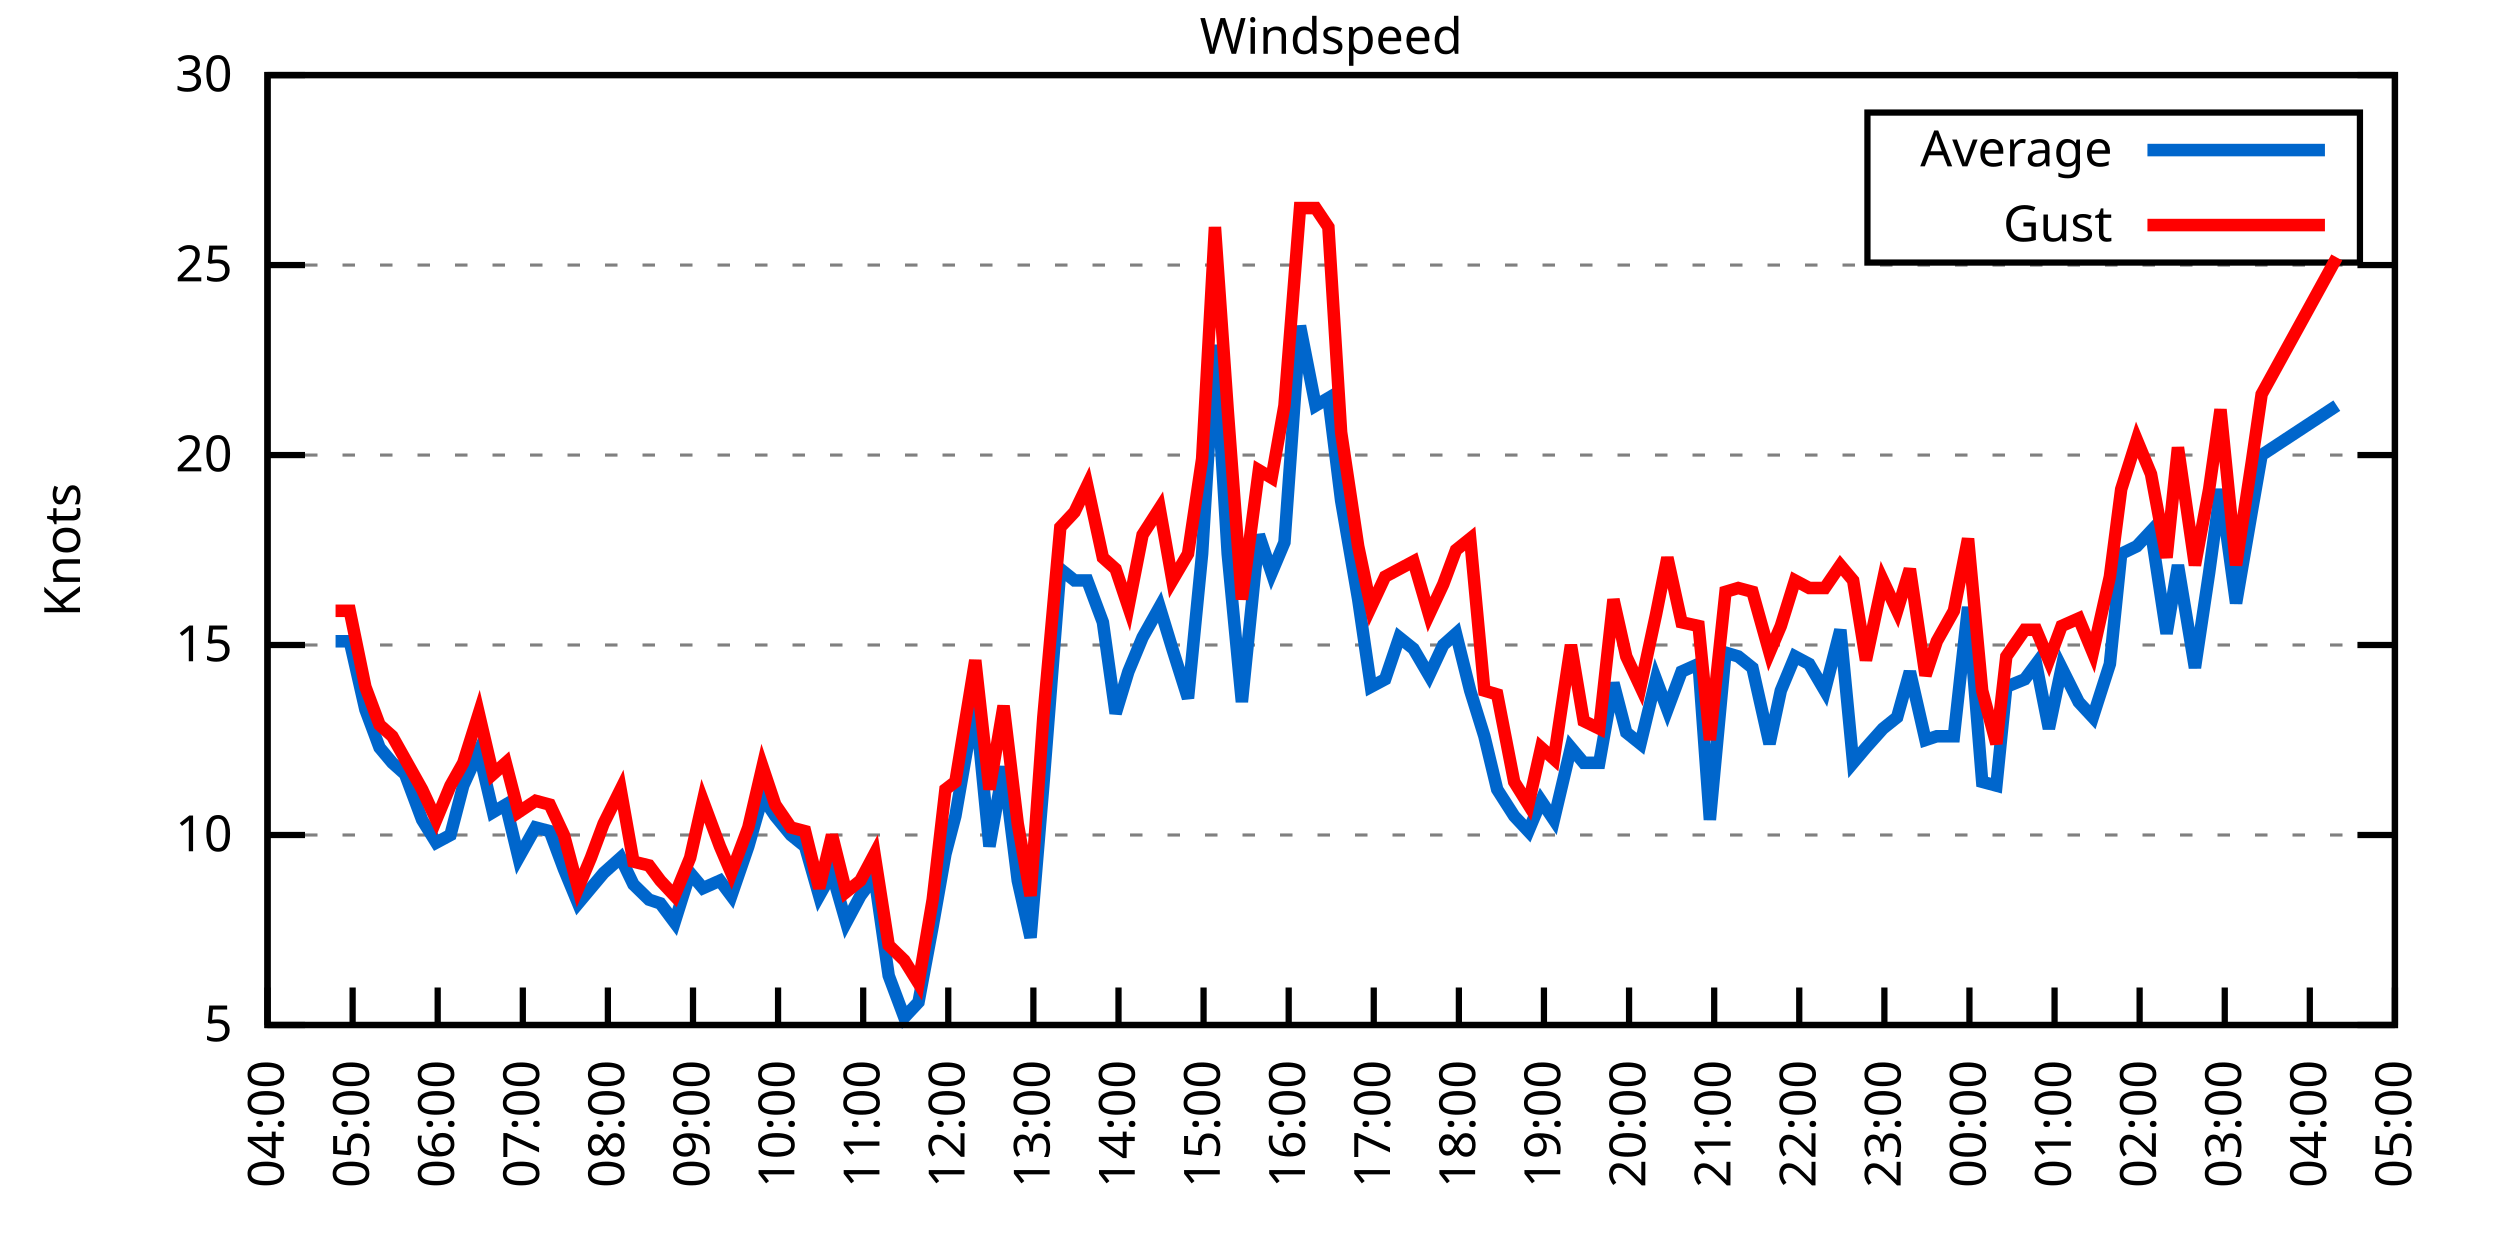
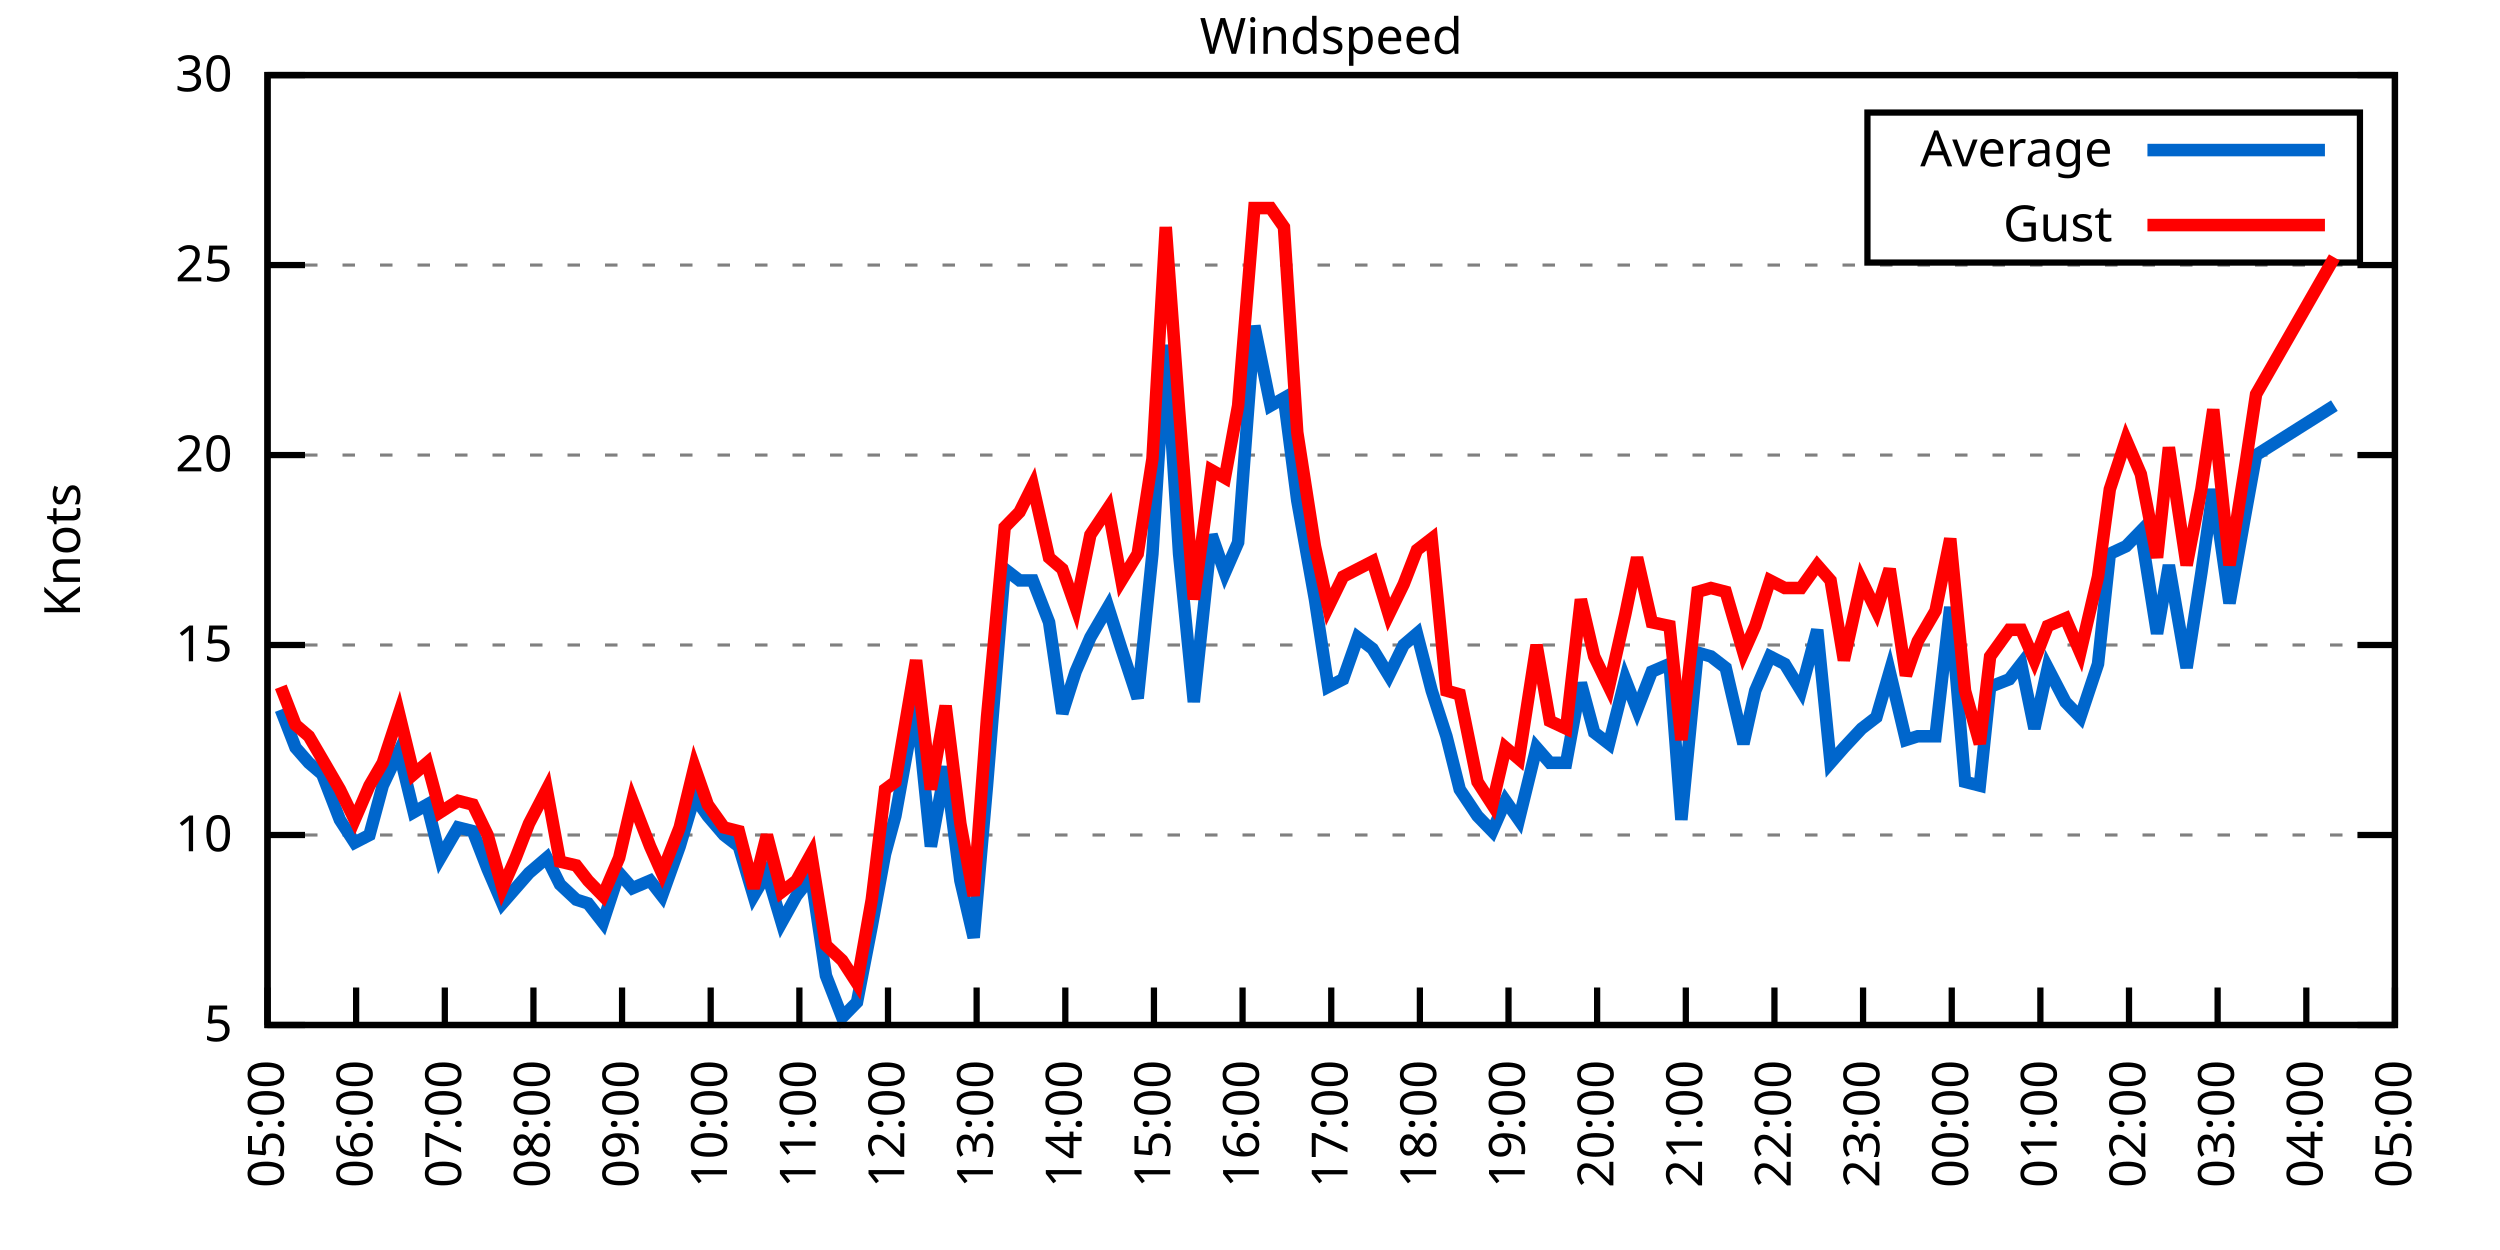
<svg xmlns="http://www.w3.org/2000/svg" xmlns:xlink="http://www.w3.org/1999/xlink" width="400" height="200" viewBox="0 0 400 200">
  <g id="gnuplot_canvas">
    <rect x="0" y="0" width="400" height="200" fill="none" />
    <defs>
      <circle id="gpDot" r="0.5" stroke-width="0.5" stroke="currentColor" />
      <path id="gpPt0" stroke-width="0.333" stroke="currentColor" d="M-1,0 h2 M0,-1 v2" />
      <path id="gpPt1" stroke-width="0.333" stroke="currentColor" d="M-1,-1 L1,1 M1,-1 L-1,1" />
      <path id="gpPt2" stroke-width="0.333" stroke="currentColor" d="M-1,0 L1,0 M0,-1 L0,1 M-1,-1 L1,1 M-1,1 L1,-1" />
      <rect id="gpPt3" stroke-width="0.333" stroke="currentColor" x="-1" y="-1" width="2" height="2" />
      <rect id="gpPt4" stroke-width="0.333" stroke="currentColor" fill="currentColor" x="-1" y="-1" width="2" height="2" />
      <circle id="gpPt5" stroke-width="0.333" stroke="currentColor" cx="0" cy="0" r="1" />
      <use xlink:href="#gpPt5" id="gpPt6" fill="currentColor" stroke="none" />
      <path id="gpPt7" stroke-width="0.333" stroke="currentColor" d="M0,-1.33 L-1.33,0.67 L1.33,0.67 z" />
      <use xlink:href="#gpPt7" id="gpPt8" fill="currentColor" stroke="none" />
      <use xlink:href="#gpPt7" id="gpPt9" stroke="currentColor" transform="rotate(180)" />
      <use xlink:href="#gpPt9" id="gpPt10" fill="currentColor" stroke="none" />
      <use xlink:href="#gpPt3" id="gpPt11" stroke="currentColor" transform="rotate(45)" />
      <use xlink:href="#gpPt11" id="gpPt12" fill="currentColor" stroke="none" />
      <path id="gpPt13" stroke-width="0.333" stroke="currentColor" d="M0,1.330 L1.265,0.411 L0.782,-1.067 L-0.782,-1.076 L-1.265,0.411 z" />
      <use xlink:href="#gpPt13" id="gpPt14" fill="currentColor" stroke="none" />
      <filter id="textbox" filterUnits="objectBoundingBox" x="0" y="0" height="1" width="1">
        <feFlood flood-color="white" flood-opacity="1" result="bgnd" />
        <feComposite in="SourceGraphic" in2="bgnd" operator="atop" />
      </filter>
      <filter id="greybox" filterUnits="objectBoundingBox" x="0" y="0" height="1" width="1">
        <feFlood flood-color="lightgrey" flood-opacity="1" result="grey" />
        <feComposite in="SourceGraphic" in2="grey" operator="atop" />
      </filter>
    </defs>
    <g fill="none" color="white" stroke="currentColor" stroke-width="1.00" stroke-linecap="butt" stroke-linejoin="miter">
</g>
    <g fill="none" color="black" stroke="currentColor" stroke-width="1.00" stroke-linecap="butt" stroke-linejoin="miter">
      <g stroke="none" shape-rendering="crispEdges">
        <polygon fill="rgb(255, 255, 255)" points="42.80,164.00 383.18,164.00 383.18,12.02 42.80,12.02 " />
      </g>
    </g>
    <g fill="none" color="black" stroke="currentColor" stroke-width="1.00" stroke-linecap="butt" stroke-linejoin="miter">
</g>
    <g fill="none" color="black" stroke="black" stroke-width="0.50" stroke-linecap="butt" stroke-linejoin="miter">
</g>
    <g fill="none" color="gray" stroke="currentColor" stroke-width="0.50" stroke-linecap="butt" stroke-linejoin="miter">
      <path stroke="gray" stroke-dasharray="2,4" class="gridline" d="M42.80,164.00 L383.19,164.00  " />
    </g>
    <g fill="none" color="gray" stroke="gray" stroke-width="1.00" stroke-linecap="butt" stroke-linejoin="miter">
</g>
    <g fill="none" color="black" stroke="currentColor" stroke-width="1.00" stroke-linecap="butt" stroke-linejoin="miter">
      <path stroke="black" d="M42.80,164.00 L48.80,164.00 M383.19,164.00 L377.19,164.00  " />
      <g transform="translate(37.20,166.60)" stroke="none" fill="black" font-family="Sans" font-size="8.00" text-anchor="end">
        <text>
          <tspan font-family="Sans"> 5</tspan>
        </text>
      </g>
    </g>
    <g fill="none" color="black" stroke="currentColor" stroke-width="1.00" stroke-linecap="butt" stroke-linejoin="miter">
</g>
    <g fill="none" color="black" stroke="black" stroke-width="0.50" stroke-linecap="butt" stroke-linejoin="miter">
</g>
    <g fill="none" color="gray" stroke="currentColor" stroke-width="0.50" stroke-linecap="butt" stroke-linejoin="miter">
      <path stroke="gray" stroke-dasharray="2,4" class="gridline" d="M42.80,133.60 L383.19,133.60  " />
    </g>
    <g fill="none" color="gray" stroke="gray" stroke-width="1.00" stroke-linecap="butt" stroke-linejoin="miter">
</g>
    <g fill="none" color="black" stroke="currentColor" stroke-width="1.00" stroke-linecap="butt" stroke-linejoin="miter">
      <path stroke="black" d="M42.80,133.60 L48.80,133.60 M383.19,133.60 L377.19,133.60  " />
      <g transform="translate(37.20,136.20)" stroke="none" fill="black" font-family="Sans" font-size="8.00" text-anchor="end">
        <text>
          <tspan font-family="Sans"> 10</tspan>
        </text>
      </g>
    </g>
    <g fill="none" color="black" stroke="currentColor" stroke-width="1.00" stroke-linecap="butt" stroke-linejoin="miter">
</g>
    <g fill="none" color="black" stroke="black" stroke-width="0.50" stroke-linecap="butt" stroke-linejoin="miter">
</g>
    <g fill="none" color="gray" stroke="currentColor" stroke-width="0.50" stroke-linecap="butt" stroke-linejoin="miter">
      <path stroke="gray" stroke-dasharray="2,4" class="gridline" d="M42.80,103.20 L383.19,103.20  " />
    </g>
    <g fill="none" color="gray" stroke="gray" stroke-width="1.00" stroke-linecap="butt" stroke-linejoin="miter">
</g>
    <g fill="none" color="black" stroke="currentColor" stroke-width="1.00" stroke-linecap="butt" stroke-linejoin="miter">
      <path stroke="black" d="M42.80,103.20 L48.80,103.20 M383.19,103.20 L377.19,103.20  " />
      <g transform="translate(37.20,105.80)" stroke="none" fill="black" font-family="Sans" font-size="8.00" text-anchor="end">
        <text>
          <tspan font-family="Sans"> 15</tspan>
        </text>
      </g>
    </g>
    <g fill="none" color="black" stroke="currentColor" stroke-width="1.00" stroke-linecap="butt" stroke-linejoin="miter">
</g>
    <g fill="none" color="black" stroke="black" stroke-width="0.50" stroke-linecap="butt" stroke-linejoin="miter">
</g>
    <g fill="none" color="gray" stroke="currentColor" stroke-width="0.50" stroke-linecap="butt" stroke-linejoin="miter">
      <path stroke="gray" stroke-dasharray="2,4" class="gridline" d="M42.80,72.81 L383.19,72.81  " />
    </g>
    <g fill="none" color="gray" stroke="gray" stroke-width="1.00" stroke-linecap="butt" stroke-linejoin="miter">
</g>
    <g fill="none" color="black" stroke="currentColor" stroke-width="1.00" stroke-linecap="butt" stroke-linejoin="miter">
      <path stroke="black" d="M42.80,72.81 L48.80,72.81 M383.19,72.81 L377.19,72.81  " />
      <g transform="translate(37.20,75.41)" stroke="none" fill="black" font-family="Sans" font-size="8.00" text-anchor="end">
        <text>
          <tspan font-family="Sans"> 20</tspan>
        </text>
      </g>
    </g>
    <g fill="none" color="black" stroke="currentColor" stroke-width="1.00" stroke-linecap="butt" stroke-linejoin="miter">
</g>
    <g fill="none" color="black" stroke="black" stroke-width="0.50" stroke-linecap="butt" stroke-linejoin="miter">
</g>
    <g fill="none" color="gray" stroke="currentColor" stroke-width="0.50" stroke-linecap="butt" stroke-linejoin="miter">
      <path stroke="gray" stroke-dasharray="2,4" class="gridline" d="M42.80,42.41 L383.19,42.41  " />
    </g>
    <g fill="none" color="gray" stroke="gray" stroke-width="1.00" stroke-linecap="butt" stroke-linejoin="miter">
</g>
    <g fill="none" color="black" stroke="currentColor" stroke-width="1.00" stroke-linecap="butt" stroke-linejoin="miter">
      <path stroke="black" d="M42.80,42.41 L48.80,42.41 M383.19,42.41 L377.19,42.41  " />
      <g transform="translate(37.20,45.01)" stroke="none" fill="black" font-family="Sans" font-size="8.00" text-anchor="end">
        <text>
          <tspan font-family="Sans"> 25</tspan>
        </text>
      </g>
    </g>
    <g fill="none" color="black" stroke="currentColor" stroke-width="1.00" stroke-linecap="butt" stroke-linejoin="miter">
</g>
    <g fill="none" color="black" stroke="black" stroke-width="0.50" stroke-linecap="butt" stroke-linejoin="miter">
</g>
    <g fill="none" color="gray" stroke="currentColor" stroke-width="0.50" stroke-linecap="butt" stroke-linejoin="miter">
      <path stroke="gray" stroke-dasharray="2,4" class="gridline" d="M42.80,12.01 L383.19,12.01  " />
    </g>
    <g fill="none" color="gray" stroke="gray" stroke-width="1.00" stroke-linecap="butt" stroke-linejoin="miter">
</g>
    <g fill="none" color="black" stroke="currentColor" stroke-width="1.00" stroke-linecap="butt" stroke-linejoin="miter">
      <path stroke="black" d="M42.80,12.01 L48.80,12.01 M383.19,12.01 L377.19,12.01  " />
      <g transform="translate(37.20,14.61)" stroke="none" fill="black" font-family="Sans" font-size="8.00" text-anchor="end">
        <text>
          <tspan font-family="Sans"> 30</tspan>
        </text>
      </g>
    </g>
    <g fill="none" color="black" stroke="currentColor" stroke-width="1.00" stroke-linecap="butt" stroke-linejoin="miter">
      <path stroke="black" d="M42.80,164.00 L42.80,158.00  " />
      <g transform="translate(45.40,169.60) rotate(270.00)" stroke="none" fill="black" font-family="Sans" font-size="8.00" text-anchor="end">
        <text>
-           <tspan font-family="Sans">04:00</tspan>
-         </text>
-       </g>
-     </g>
-     <g fill="none" color="black" stroke="currentColor" stroke-width="1.00" stroke-linecap="butt" stroke-linejoin="miter">
-       <path stroke="black" d="M56.42,164.00 L56.42,158.00  " />
-       <g transform="translate(59.02,169.60) rotate(270.00)" stroke="none" fill="black" font-family="Sans" font-size="8.00" text-anchor="end">
-         <text>
          <tspan font-family="Sans">05:00</tspan>
        </text>
      </g>
    </g>
    <g fill="none" color="black" stroke="currentColor" stroke-width="1.00" stroke-linecap="butt" stroke-linejoin="miter">
-       <path stroke="black" d="M70.03,164.00 L70.03,158.00  " />
-       <g transform="translate(72.63,169.60) rotate(270.00)" stroke="none" fill="black" font-family="Sans" font-size="8.00" text-anchor="end">
+       <path stroke="black" d="M56.98,164.00 L56.98,158.00  " />
+       <g transform="translate(59.58,169.60) rotate(270.00)" stroke="none" fill="black" font-family="Sans" font-size="8.00" text-anchor="end">
        <text>
          <tspan font-family="Sans">06:00</tspan>
        </text>
      </g>
    </g>
    <g fill="none" color="black" stroke="currentColor" stroke-width="1.00" stroke-linecap="butt" stroke-linejoin="miter">
-       <path stroke="black" d="M83.65,164.00 L83.65,158.00  " />
-       <g transform="translate(86.25,169.60) rotate(270.00)" stroke="none" fill="black" font-family="Sans" font-size="8.00" text-anchor="end">
+       <path stroke="black" d="M71.17,164.00 L71.17,158.00  " />
+       <g transform="translate(73.77,169.60) rotate(270.00)" stroke="none" fill="black" font-family="Sans" font-size="8.00" text-anchor="end">
        <text>
          <tspan font-family="Sans">07:00</tspan>
        </text>
      </g>
    </g>
    <g fill="none" color="black" stroke="currentColor" stroke-width="1.00" stroke-linecap="butt" stroke-linejoin="miter">
-       <path stroke="black" d="M97.26,164.00 L97.26,158.00  " />
-       <g transform="translate(99.86,169.60) rotate(270.00)" stroke="none" fill="black" font-family="Sans" font-size="8.00" text-anchor="end">
+       <path stroke="black" d="M85.35,164.00 L85.35,158.00  " />
+       <g transform="translate(87.95,169.60) rotate(270.00)" stroke="none" fill="black" font-family="Sans" font-size="8.00" text-anchor="end">
        <text>
          <tspan font-family="Sans">08:00</tspan>
        </text>
      </g>
    </g>
    <g fill="none" color="black" stroke="currentColor" stroke-width="1.00" stroke-linecap="butt" stroke-linejoin="miter">
-       <path stroke="black" d="M110.88,164.00 L110.88,158.00  " />
-       <g transform="translate(113.48,169.60) rotate(270.00)" stroke="none" fill="black" font-family="Sans" font-size="8.00" text-anchor="end">
+       <path stroke="black" d="M99.53,164.00 L99.53,158.00  " />
+       <g transform="translate(102.13,169.60) rotate(270.00)" stroke="none" fill="black" font-family="Sans" font-size="8.00" text-anchor="end">
        <text>
          <tspan font-family="Sans">09:00</tspan>
        </text>
      </g>
    </g>
    <g fill="none" color="black" stroke="currentColor" stroke-width="1.00" stroke-linecap="butt" stroke-linejoin="miter">
-       <path stroke="black" d="M124.49,164.00 L124.49,158.00  " />
-       <g transform="translate(127.09,169.60) rotate(270.00)" stroke="none" fill="black" font-family="Sans" font-size="8.00" text-anchor="end">
+       <path stroke="black" d="M113.71,164.00 L113.71,158.00  " />
+       <g transform="translate(116.31,169.60) rotate(270.00)" stroke="none" fill="black" font-family="Sans" font-size="8.00" text-anchor="end">
        <text>
          <tspan font-family="Sans">10:00</tspan>
        </text>
      </g>
    </g>
    <g fill="none" color="black" stroke="currentColor" stroke-width="1.00" stroke-linecap="butt" stroke-linejoin="miter">
-       <path stroke="black" d="M138.11,164.00 L138.11,158.00  " />
-       <g transform="translate(140.71,169.60) rotate(270.00)" stroke="none" fill="black" font-family="Sans" font-size="8.00" text-anchor="end">
+       <path stroke="black" d="M127.90,164.00 L127.90,158.00  " />
+       <g transform="translate(130.50,169.60) rotate(270.00)" stroke="none" fill="black" font-family="Sans" font-size="8.00" text-anchor="end">
        <text>
          <tspan font-family="Sans">11:00</tspan>
        </text>
      </g>
    </g>
    <g fill="none" color="black" stroke="currentColor" stroke-width="1.00" stroke-linecap="butt" stroke-linejoin="miter">
-       <path stroke="black" d="M151.72,164.00 L151.72,158.00  " />
-       <g transform="translate(154.32,169.60) rotate(270.00)" stroke="none" fill="black" font-family="Sans" font-size="8.00" text-anchor="end">
+       <path stroke="black" d="M142.08,164.00 L142.08,158.00  " />
+       <g transform="translate(144.68,169.60) rotate(270.00)" stroke="none" fill="black" font-family="Sans" font-size="8.00" text-anchor="end">
        <text>
          <tspan font-family="Sans">12:00</tspan>
        </text>
      </g>
    </g>
    <g fill="none" color="black" stroke="currentColor" stroke-width="1.00" stroke-linecap="butt" stroke-linejoin="miter">
-       <path stroke="black" d="M165.34,164.00 L165.34,158.00  " />
-       <g transform="translate(167.94,169.60) rotate(270.00)" stroke="none" fill="black" font-family="Sans" font-size="8.00" text-anchor="end">
+       <path stroke="black" d="M156.26,164.00 L156.26,158.00  " />
+       <g transform="translate(158.86,169.60) rotate(270.00)" stroke="none" fill="black" font-family="Sans" font-size="8.00" text-anchor="end">
        <text>
          <tspan font-family="Sans">13:00</tspan>
        </text>
      </g>
    </g>
    <g fill="none" color="black" stroke="currentColor" stroke-width="1.00" stroke-linecap="butt" stroke-linejoin="miter">
-       <path stroke="black" d="M178.96,164.00 L178.96,158.00  " />
-       <g transform="translate(181.56,169.60) rotate(270.00)" stroke="none" fill="black" font-family="Sans" font-size="8.00" text-anchor="end">
+       <path stroke="black" d="M170.45,164.00 L170.45,158.00  " />
+       <g transform="translate(173.05,169.60) rotate(270.00)" stroke="none" fill="black" font-family="Sans" font-size="8.00" text-anchor="end">
        <text>
          <tspan font-family="Sans">14:00</tspan>
        </text>
      </g>
    </g>
    <g fill="none" color="black" stroke="currentColor" stroke-width="1.00" stroke-linecap="butt" stroke-linejoin="miter">
-       <path stroke="black" d="M192.57,164.00 L192.57,158.00  " />
-       <g transform="translate(195.17,169.60) rotate(270.00)" stroke="none" fill="black" font-family="Sans" font-size="8.00" text-anchor="end">
+       <path stroke="black" d="M184.63,164.00 L184.63,158.00  " />
+       <g transform="translate(187.23,169.60) rotate(270.00)" stroke="none" fill="black" font-family="Sans" font-size="8.00" text-anchor="end">
        <text>
          <tspan font-family="Sans">15:00</tspan>
        </text>
      </g>
    </g>
    <g fill="none" color="black" stroke="currentColor" stroke-width="1.00" stroke-linecap="butt" stroke-linejoin="miter">
-       <path stroke="black" d="M206.19,164.00 L206.19,158.00  " />
-       <g transform="translate(208.79,169.60) rotate(270.00)" stroke="none" fill="black" font-family="Sans" font-size="8.00" text-anchor="end">
+       <path stroke="black" d="M198.81,164.00 L198.81,158.00  " />
+       <g transform="translate(201.41,169.60) rotate(270.00)" stroke="none" fill="black" font-family="Sans" font-size="8.00" text-anchor="end">
        <text>
          <tspan font-family="Sans">16:00</tspan>
        </text>
      </g>
    </g>
    <g fill="none" color="black" stroke="currentColor" stroke-width="1.00" stroke-linecap="butt" stroke-linejoin="miter">
-       <path stroke="black" d="M219.80,164.00 L219.80,158.00  " />
-       <g transform="translate(222.40,169.60) rotate(270.00)" stroke="none" fill="black" font-family="Sans" font-size="8.00" text-anchor="end">
+       <path stroke="black" d="M213.00,164.00 L213.00,158.00  " />
+       <g transform="translate(215.60,169.60) rotate(270.00)" stroke="none" fill="black" font-family="Sans" font-size="8.00" text-anchor="end">
        <text>
          <tspan font-family="Sans">17:00</tspan>
        </text>
      </g>
    </g>
    <g fill="none" color="black" stroke="currentColor" stroke-width="1.00" stroke-linecap="butt" stroke-linejoin="miter">
-       <path stroke="black" d="M233.42,164.00 L233.42,158.00  " />
-       <g transform="translate(236.02,169.60) rotate(270.00)" stroke="none" fill="black" font-family="Sans" font-size="8.00" text-anchor="end">
+       <path stroke="black" d="M227.18,164.00 L227.18,158.00  " />
+       <g transform="translate(229.78,169.60) rotate(270.00)" stroke="none" fill="black" font-family="Sans" font-size="8.00" text-anchor="end">
        <text>
          <tspan font-family="Sans">18:00</tspan>
        </text>
      </g>
    </g>
    <g fill="none" color="black" stroke="currentColor" stroke-width="1.00" stroke-linecap="butt" stroke-linejoin="miter">
-       <path stroke="black" d="M247.03,164.00 L247.03,158.00  " />
-       <g transform="translate(249.63,169.60) rotate(270.00)" stroke="none" fill="black" font-family="Sans" font-size="8.00" text-anchor="end">
+       <path stroke="black" d="M241.36,164.00 L241.36,158.00  " />
+       <g transform="translate(243.96,169.60) rotate(270.00)" stroke="none" fill="black" font-family="Sans" font-size="8.00" text-anchor="end">
        <text>
          <tspan font-family="Sans">19:00</tspan>
        </text>
      </g>
    </g>
    <g fill="none" color="black" stroke="currentColor" stroke-width="1.00" stroke-linecap="butt" stroke-linejoin="miter">
-       <path stroke="black" d="M260.65,164.00 L260.65,158.00  " />
-       <g transform="translate(263.25,169.60) rotate(270.00)" stroke="none" fill="black" font-family="Sans" font-size="8.00" text-anchor="end">
+       <path stroke="black" d="M255.54,164.00 L255.54,158.00  " />
+       <g transform="translate(258.14,169.60) rotate(270.00)" stroke="none" fill="black" font-family="Sans" font-size="8.00" text-anchor="end">
        <text>
          <tspan font-family="Sans">20:00</tspan>
        </text>
      </g>
    </g>
    <g fill="none" color="black" stroke="currentColor" stroke-width="1.00" stroke-linecap="butt" stroke-linejoin="miter">
-       <path stroke="black" d="M274.27,164.00 L274.27,158.00  " />
-       <g transform="translate(276.87,169.60) rotate(270.00)" stroke="none" fill="black" font-family="Sans" font-size="8.00" text-anchor="end">
+       <path stroke="black" d="M269.73,164.00 L269.73,158.00  " />
+       <g transform="translate(272.33,169.60) rotate(270.00)" stroke="none" fill="black" font-family="Sans" font-size="8.00" text-anchor="end">
        <text>
          <tspan font-family="Sans">21:00</tspan>
        </text>
      </g>
    </g>
    <g fill="none" color="black" stroke="currentColor" stroke-width="1.00" stroke-linecap="butt" stroke-linejoin="miter">
-       <path stroke="black" d="M287.88,164.00 L287.88,158.00  " />
-       <g transform="translate(290.48,169.60) rotate(270.00)" stroke="none" fill="black" font-family="Sans" font-size="8.00" text-anchor="end">
+       <path stroke="black" d="M283.91,164.00 L283.91,158.00  " />
+       <g transform="translate(286.51,169.60) rotate(270.00)" stroke="none" fill="black" font-family="Sans" font-size="8.00" text-anchor="end">
        <text>
          <tspan font-family="Sans">22:00</tspan>
        </text>
      </g>
    </g>
    <g fill="none" color="black" stroke="currentColor" stroke-width="1.00" stroke-linecap="butt" stroke-linejoin="miter">
-       <path stroke="black" d="M301.50,164.00 L301.50,158.00  " />
-       <g transform="translate(304.10,169.60) rotate(270.00)" stroke="none" fill="black" font-family="Sans" font-size="8.00" text-anchor="end">
+       <path stroke="black" d="M298.09,164.00 L298.09,158.00  " />
+       <g transform="translate(300.69,169.60) rotate(270.00)" stroke="none" fill="black" font-family="Sans" font-size="8.00" text-anchor="end">
        <text>
          <tspan font-family="Sans">23:00</tspan>
        </text>
      </g>
    </g>
    <g fill="none" color="black" stroke="currentColor" stroke-width="1.00" stroke-linecap="butt" stroke-linejoin="miter">
-       <path stroke="black" d="M315.11,164.00 L315.11,158.00  " />
-       <g transform="translate(317.71,169.60) rotate(270.00)" stroke="none" fill="black" font-family="Sans" font-size="8.00" text-anchor="end">
+       <path stroke="black" d="M312.28,164.00 L312.28,158.00  " />
+       <g transform="translate(314.88,169.60) rotate(270.00)" stroke="none" fill="black" font-family="Sans" font-size="8.00" text-anchor="end">
        <text>
          <tspan font-family="Sans">00:00</tspan>
        </text>
      </g>
    </g>
    <g fill="none" color="black" stroke="currentColor" stroke-width="1.00" stroke-linecap="butt" stroke-linejoin="miter">
-       <path stroke="black" d="M328.73,164.00 L328.73,158.00  " />
-       <g transform="translate(331.33,169.60) rotate(270.00)" stroke="none" fill="black" font-family="Sans" font-size="8.00" text-anchor="end">
+       <path stroke="black" d="M326.46,164.00 L326.46,158.00  " />
+       <g transform="translate(329.06,169.60) rotate(270.00)" stroke="none" fill="black" font-family="Sans" font-size="8.00" text-anchor="end">
        <text>
          <tspan font-family="Sans">01:00</tspan>
        </text>
      </g>
    </g>
    <g fill="none" color="black" stroke="currentColor" stroke-width="1.00" stroke-linecap="butt" stroke-linejoin="miter">
-       <path stroke="black" d="M342.34,164.00 L342.34,158.00  " />
-       <g transform="translate(344.94,169.60) rotate(270.00)" stroke="none" fill="black" font-family="Sans" font-size="8.00" text-anchor="end">
+       <path stroke="black" d="M340.64,164.00 L340.64,158.00  " />
+       <g transform="translate(343.24,169.60) rotate(270.00)" stroke="none" fill="black" font-family="Sans" font-size="8.00" text-anchor="end">
        <text>
          <tspan font-family="Sans">02:00</tspan>
        </text>
      </g>
    </g>
    <g fill="none" color="black" stroke="currentColor" stroke-width="1.00" stroke-linecap="butt" stroke-linejoin="miter">
-       <path stroke="black" d="M355.96,164.00 L355.96,158.00  " />
-       <g transform="translate(358.56,169.60) rotate(270.00)" stroke="none" fill="black" font-family="Sans" font-size="8.00" text-anchor="end">
+       <path stroke="black" d="M354.82,164.00 L354.82,158.00  " />
+       <g transform="translate(357.42,169.60) rotate(270.00)" stroke="none" fill="black" font-family="Sans" font-size="8.00" text-anchor="end">
        <text>
          <tspan font-family="Sans">03:00</tspan>
        </text>
      </g>
    </g>
    <g fill="none" color="black" stroke="currentColor" stroke-width="1.00" stroke-linecap="butt" stroke-linejoin="miter">
-       <path stroke="black" d="M369.57,164.00 L369.57,158.00  " />
-       <g transform="translate(372.17,169.60) rotate(270.00)" stroke="none" fill="black" font-family="Sans" font-size="8.00" text-anchor="end">
+       <path stroke="black" d="M369.01,164.00 L369.01,158.00  " />
+       <g transform="translate(371.61,169.60) rotate(270.00)" stroke="none" fill="black" font-family="Sans" font-size="8.00" text-anchor="end">
        <text>
          <tspan font-family="Sans">04:00</tspan>
        </text>
      </g>
    </g>
    <g fill="none" color="black" stroke="currentColor" stroke-width="1.00" stroke-linecap="butt" stroke-linejoin="miter">
      <path stroke="black" d="M383.19,164.00 L383.19,158.00  " />
      <g transform="translate(385.79,169.60) rotate(270.00)" stroke="none" fill="black" font-family="Sans" font-size="8.00" text-anchor="end">
        <text>
          <tspan font-family="Sans">05:00</tspan>
        </text>
      </g>
    </g>
    <g fill="none" color="black" stroke="currentColor" stroke-width="1.00" stroke-linecap="butt" stroke-linejoin="miter">
</g>
    <g fill="none" color="black" stroke="currentColor" stroke-width="1.00" stroke-linecap="butt" stroke-linejoin="miter">
      <path stroke="black" d="M42.80,12.01 L42.80,164.00 L383.19,164.00 L383.19,12.01 L42.80,12.01 Z  " />
    </g>
    <g fill="none" color="black" stroke="currentColor" stroke-width="1.00" stroke-linecap="butt" stroke-linejoin="miter">
</g>
    <g fill="none" color="black" stroke="currentColor" stroke-width="1.00" stroke-linecap="butt" stroke-linejoin="miter">
      <path stroke="black" d="M298.79,42.01 L298.79,18.01 L377.59,18.01 L377.59,42.01 L298.79,42.01 Z  " />
    </g>
    <g id="Windspeed_plot_1">
      <g fill="none" color="white" stroke="black" stroke-width="2.00" stroke-linecap="butt" stroke-linejoin="miter">
</g>
      <g fill="none" color="black" stroke="currentColor" stroke-width="2.00" stroke-linecap="butt" stroke-linejoin="miter">
        <g transform="translate(337.99,26.61)" stroke="none" fill="black" font-family="Sans" font-size="8.00" text-anchor="end">
          <text>
            <tspan font-family="Sans">Average</tspan>
          </text>
        </g>
      </g>
      <g fill="none" color="black" stroke="currentColor" stroke-width="2.00" stroke-linecap="butt" stroke-linejoin="miter">
-         <path stroke="rgb(  0, 102, 204)" d="M343.59,24.01 L371.99,24.01 M53.69,102.60 L55.96,102.60 L58.46,113.54 L60.73,119.62 L62.77,122.05 L64.81,123.87   L67.54,131.17 L69.80,134.82 L72.07,133.60 L74.12,125.70 L76.61,120.23 L78.88,129.95 L80.92,128.74 L82.97,137.25   L85.69,132.39 L87.96,132.99 L90.23,139.07 L92.50,144.55 L94.54,142.11 L96.58,139.68 L99.30,137.25 L101.35,141.51   L103.84,143.94 L105.66,144.55 L107.93,147.59 L110.42,139.68 L112.47,142.11 L115.19,140.90 L117.01,143.33 L119.73,135.43   L122.00,127.52 L124.04,130.56 L126.54,133.60 L128.81,135.43 L131.07,143.33 L133.12,139.68 L135.39,147.59 L137.66,143.33   L139.92,140.29 L142.19,156.10 L144.69,162.78 L146.96,160.35 L149.23,148.19 L151.27,136.64 L152.86,130.56 L156.04,112.32   L158.31,135.43 L160.57,122.66 L162.84,140.90 L164.89,150.02 L166.93,125.70 L169.65,91.04 L171.92,92.87 L173.96,92.87   L176.46,99.56 L178.50,114.15 L180.54,107.46 L182.81,101.99 L185.54,97.12 L187.58,103.81 L190.08,111.72 L192.34,88.61   L194.39,55.18 L196.43,88.61 L198.70,112.32 L201.42,85.57 L203.46,91.65 L205.51,86.79 L208.00,52.14 L210.50,64.90   L212.54,63.69 L214.58,80.10 L217.31,95.91 L219.35,109.89 L221.62,108.68 L223.89,101.99 L226.16,103.81 L228.65,108.07   L230.92,103.20 L232.96,101.38 L235.23,110.50 L237.50,117.80 L239.55,126.31 L242.27,130.56 L244.54,132.99 L246.58,128.13   L248.62,131.17 L251.35,119.62 L253.39,122.05 L255.88,122.05 L258.15,109.28 L260.20,117.19 L262.47,119.01 L264.96,108.68   L266.78,113.54 L269.05,107.46 L271.77,106.24 L273.58,131.17 L276.08,104.42 L278.12,105.03 L280.39,106.85 L283.12,119.01   L284.93,110.50 L287.20,105.03 L289.47,106.24 L291.97,110.50 L294.46,100.77 L296.50,122.05 L298.55,119.62 L301.27,116.58   L303.54,114.76 L305.58,107.46 L308.08,118.40 L309.89,117.80 L312.62,117.80 L314.89,97.12 L317.15,125.09 L319.42,125.70   L321.01,109.89 L323.96,108.68 L325.78,106.24 L327.82,116.58 L329.86,106.85 L332.59,112.32 L334.85,114.76 L337.58,106.24   L339.39,88.61 L341.89,87.40 L344.16,84.97 L346.65,101.38 L348.47,90.44 L351.19,106.85 L353.46,91.65 L355.28,78.28   L357.77,96.52 L360.27,81.93 L361.86,72.81 L373.89,64.90  " />
+         <path stroke="rgb(  0, 102, 204)" d="M343.59,24.01 L371.99,24.01 M44.93,113.54 L47.29,119.62 L49.42,122.05 L51.55,123.87 L54.38,131.17 L56.75,134.82   L59.11,133.60 L61.24,125.70 L63.84,120.23 L66.20,129.95 L68.33,128.74 L70.46,137.25 L73.29,132.39 L75.66,132.99   L78.02,139.07 L80.38,144.55 L82.51,142.11 L84.64,139.68 L87.48,137.25 L89.60,141.51 L92.20,143.94 L94.09,144.55   L96.46,147.59 L99.06,139.68 L101.19,142.11 L104.02,140.90 L105.91,143.33 L108.75,135.43 L111.11,127.52 L113.24,130.56   L115.84,133.60 L118.21,135.43 L120.57,143.33 L122.70,139.68 L125.06,147.59 L127.42,143.33 L129.79,140.29 L132.15,156.10   L134.75,162.78 L137.12,160.35 L139.48,148.19 L141.61,136.64 L143.26,130.56 L146.57,112.32 L148.94,135.43 L151.30,122.66   L153.66,140.90 L155.79,150.02 L157.92,125.70 L160.75,91.04 L163.12,92.87 L165.25,92.87 L167.85,99.56 L169.97,114.15   L172.10,107.46 L174.46,101.99 L177.30,97.12 L179.43,103.81 L182.03,111.72 L184.39,88.61 L186.52,55.18 L188.65,88.61   L191.01,112.32 L193.85,85.57 L195.98,91.65 L198.10,86.79 L200.70,52.14 L203.30,64.90 L205.43,63.69 L207.56,80.10   L210.39,95.91 L212.52,109.89 L214.89,108.68 L217.25,101.99 L219.61,103.81 L222.21,108.07 L224.58,103.20 L226.71,101.38   L229.07,110.50 L231.43,117.80 L233.56,126.31 L236.40,130.56 L238.76,132.99 L240.89,128.13 L243.02,131.17 L245.85,119.62   L247.98,122.05 L250.58,122.05 L252.94,109.28 L255.07,117.19 L257.43,119.01 L260.04,108.68 L261.93,113.54 L264.29,107.46   L267.13,106.24 L269.02,131.17 L271.62,104.42 L273.75,105.03 L276.11,106.85 L278.95,119.01 L280.84,110.50 L283.20,105.03   L285.56,106.24 L288.16,110.50 L290.76,100.77 L292.89,122.05 L295.02,119.62 L297.86,116.58 L300.22,114.76 L302.35,107.46   L304.95,118.40 L306.84,117.80 L309.68,117.80 L312.04,97.12 L314.40,125.09 L316.77,125.70 L318.42,109.89 L321.49,108.68   L323.39,106.24 L325.51,116.58 L327.64,106.85 L330.48,112.32 L332.84,114.76 L335.68,106.24 L337.57,88.61 L340.17,87.40   L342.53,84.97 L345.13,101.38 L347.02,90.44 L349.86,106.85 L352.22,91.65 L354.12,78.28 L356.72,96.52 L359.32,81.93   L360.97,72.81 L373.50,64.90  " />
      </g>
    </g>
    <g id="Windspeed_plot_2">
      <g fill="none" color="black" stroke="currentColor" stroke-width="2.00" stroke-linecap="butt" stroke-linejoin="miter">
        <g transform="translate(337.99,38.61)" stroke="none" fill="black" font-family="Sans" font-size="8.00" text-anchor="end">
          <text>
            <tspan font-family="Sans">Gust</tspan>
          </text>
        </g>
      </g>
      <g fill="none" color="black" stroke="currentColor" stroke-width="2.00" stroke-linecap="butt" stroke-linejoin="miter">
-         <path stroke="rgb(255,   0,   0)" d="M343.59,36.01 L371.99,36.01 M53.69,97.73 L55.96,97.73 L58.46,109.89 L60.73,115.97 L62.77,117.80 L64.81,121.44   L67.54,126.31 L69.80,131.17 L72.07,125.70 L74.12,122.05 L76.61,114.15 L78.88,123.87 L80.92,122.05 L82.97,129.95   L85.69,128.13 L87.96,128.74 L90.23,133.60 L92.50,142.11 L94.54,137.25 L96.58,131.78 L99.30,126.31 L101.35,137.86   L103.84,138.47 L105.66,140.90 L107.93,143.33 L110.42,137.25 L112.47,128.13 L115.19,135.43 L117.01,139.68 L119.73,132.39   L122.00,122.66 L124.04,128.74 L126.54,132.39 L128.81,132.99 L131.07,142.11 L133.12,133.60 L135.39,142.72 L137.66,140.90   L139.92,136.64 L142.19,151.23 L144.69,153.66 L146.96,157.31 L149.23,143.94 L151.27,126.31 L152.86,125.09 L156.04,105.64   L158.31,126.31 L160.57,112.93 L162.84,131.78 L164.89,143.33 L166.93,114.76 L169.65,84.36 L171.92,81.93 L173.96,77.67   L176.46,89.22 L178.50,91.04 L180.54,97.12 L182.81,85.57 L185.54,81.32 L187.58,92.87 L190.08,88.61 L192.34,73.41   L194.39,36.33 L196.43,65.51 L198.70,95.91 L201.42,75.24 L203.46,76.45 L205.51,64.90 L208.00,33.29 L210.50,33.29   L212.54,36.33 L214.58,69.16 L217.31,87.40 L219.35,97.12 L221.62,92.26 L223.89,91.04 L226.16,89.83 L228.65,98.34   L230.92,93.48 L232.96,88.00 L235.23,86.18 L237.50,110.50 L239.55,111.11 L242.27,125.09 L244.54,128.74 L246.58,119.62   L248.62,121.44 L251.35,103.20 L253.39,115.36 L255.88,116.58 L258.15,95.91 L260.20,105.03 L262.47,109.89 L264.96,98.34   L266.78,89.22 L269.05,99.56 L271.77,100.16 L273.58,118.40 L276.08,94.69 L278.12,94.08 L280.39,94.69 L283.12,104.42   L284.93,100.16 L287.20,92.87 L289.47,94.08 L291.97,94.08 L294.46,90.44 L296.50,92.87 L298.55,105.64 L301.27,92.87   L303.54,97.73 L305.58,91.04 L308.08,108.07 L309.89,102.60 L312.62,97.73 L314.89,86.18 L317.15,110.50 L319.42,119.01   L321.01,105.03 L323.96,100.77 L325.78,100.77 L327.82,105.64 L329.86,100.16 L332.59,98.95 L334.85,104.42 L337.58,92.26   L339.39,78.28 L341.89,70.37 L344.16,75.85 L346.65,89.22 L348.47,71.59 L351.19,90.44 L353.46,78.28 L355.28,65.51   L357.77,90.44 L360.27,74.02 L361.86,63.08 L373.89,41.19  " />
+         <path stroke="rgb(255,   0,   0)" d="M343.59,36.01 L371.99,36.01 M44.93,109.89 L47.29,115.97 L49.42,117.80 L51.55,121.44 L54.38,126.31 L56.75,131.17   L59.11,125.70 L61.24,122.05 L63.84,114.15 L66.20,123.87 L68.33,122.05 L70.46,129.95 L73.29,128.13 L75.66,128.74   L78.02,133.60 L80.38,142.11 L82.51,137.25 L84.64,131.78 L87.48,126.31 L89.60,137.86 L92.20,138.47 L94.09,140.90   L96.46,143.33 L99.06,137.25 L101.19,128.13 L104.02,135.43 L105.91,139.68 L108.75,132.39 L111.11,122.66 L113.24,128.74   L115.84,132.39 L118.21,132.99 L120.57,142.11 L122.70,133.60 L125.06,142.72 L127.42,140.90 L129.79,136.64 L132.15,151.23   L134.75,153.66 L137.12,157.31 L139.48,143.94 L141.61,126.31 L143.26,125.09 L146.57,105.64 L148.94,126.31 L151.30,112.93   L153.66,131.78 L155.79,143.33 L157.92,114.76 L160.75,84.36 L163.12,81.93 L165.25,77.67 L167.85,89.22 L169.97,91.04   L172.10,97.12 L174.46,85.57 L177.30,81.32 L179.43,92.87 L182.03,88.61 L184.39,73.41 L186.52,36.33 L188.65,65.51   L191.01,95.91 L193.85,75.24 L195.98,76.45 L198.10,64.90 L200.70,33.29 L203.30,33.29 L205.43,36.33 L207.56,69.16   L210.39,87.40 L212.52,97.12 L214.89,92.26 L217.25,91.04 L219.61,89.83 L222.21,98.34 L224.58,93.48 L226.71,88.00   L229.07,86.18 L231.43,110.50 L233.56,111.11 L236.40,125.09 L238.76,128.74 L240.89,119.62 L243.02,121.44 L245.85,103.20   L247.98,115.36 L250.58,116.58 L252.94,95.91 L255.07,105.03 L257.43,109.89 L260.04,98.34 L261.93,89.22 L264.29,99.56   L267.13,100.16 L269.02,118.40 L271.62,94.69 L273.75,94.08 L276.11,94.69 L278.95,104.42 L280.84,100.16 L283.20,92.87   L285.56,94.08 L288.16,94.08 L290.76,90.44 L292.89,92.87 L295.02,105.64 L297.86,92.87 L300.22,97.73 L302.35,91.04   L304.95,108.07 L306.84,102.60 L309.68,97.73 L312.04,86.18 L314.40,110.50 L316.77,119.01 L318.42,105.03 L321.49,100.77   L323.39,100.77 L325.51,105.64 L327.64,100.16 L330.48,98.95 L332.84,104.42 L335.68,92.26 L337.57,78.28 L340.17,70.37   L342.53,75.85 L345.13,89.22 L347.02,71.59 L349.86,90.44 L352.22,78.28 L354.12,65.51 L356.72,90.44 L359.32,74.02   L360.97,63.08 L373.50,41.19  " />
      </g>
    </g>
    <g fill="none" color="black" stroke="currentColor" stroke-width="2.00" stroke-linecap="butt" stroke-linejoin="miter">
</g>
    <g fill="none" color="black" stroke="black" stroke-width="1.00" stroke-linecap="butt" stroke-linejoin="miter">
</g>
    <g fill="none" color="black" stroke="currentColor" stroke-width="1.00" stroke-linecap="butt" stroke-linejoin="miter">
      <path stroke="black" d="M42.80,12.01 L42.80,164.00 L383.19,164.00 L383.19,12.01 L42.80,12.01 Z  " />
      <g transform="translate(12.80,88.01) rotate(270.00)" stroke="none" fill="black" font-family="Sans" font-size="8.00" text-anchor="middle">
        <text>
          <tspan font-family="Sans">Knots</tspan>
        </text>
      </g>
    </g>
    <g fill="none" color="black" stroke="currentColor" stroke-width="1.00" stroke-linecap="butt" stroke-linejoin="miter">
</g>
    <g fill="none" color="black" stroke="currentColor" stroke-width="1.00" stroke-linecap="butt" stroke-linejoin="miter">
      <g transform="translate(212.99,8.61)" stroke="none" fill="black" font-family="Sans" font-size="8.00" text-anchor="middle">
        <text>
          <tspan font-family="Sans">Windspeed</tspan>
        </text>
      </g>
    </g>
    <g fill="none" color="black" stroke="currentColor" stroke-width="1.00" stroke-linecap="butt" stroke-linejoin="miter">
</g>
  </g>
</svg>
